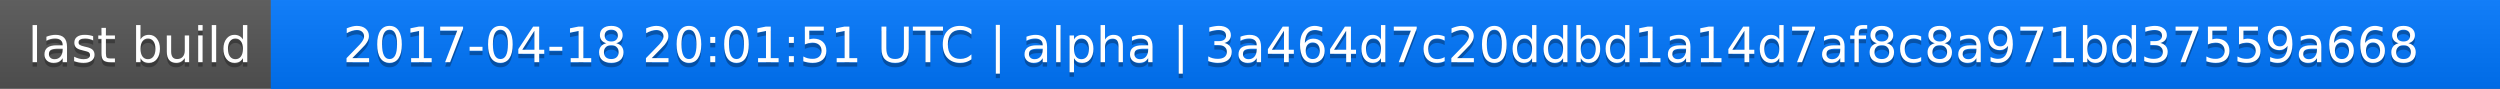
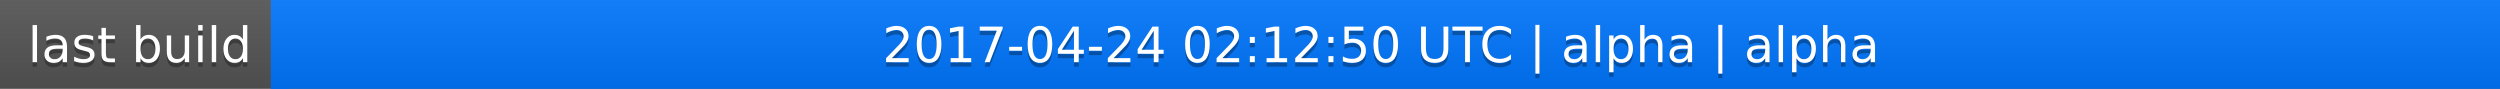
<svg xmlns="http://www.w3.org/2000/svg" width="563" height="20">
  <linearGradient id="a" x2="0" y2="100%">
    <stop offset="0" stop-color="#bbb" stop-opacity=".1" />
    <stop offset="1" stop-opacity=".1" />
  </linearGradient>
  <rect rx="0" width="563" height="20" fill="#555" />
  <rect rx="0" x="61" width="502" height="20" fill="#07f" />
  <path fill="#07f" d="M61 0h4v20h-4z" />
  <rect rx="0" width="563" height="20" fill="url(#a)" />
  <g fill="#fff" text-anchor="middle" font-family="DejaVu Sans,Verdana,Geneva,sans-serif" font-size="11">
    <text x="31.5" y="15" fill="#010101" fill-opacity=".3">last build</text>
    <text x="31.5" y="14">last build</text>
-     <text x="311" y="15" fill="#010101" fill-opacity=".3">2017-04-18 20:01:51 UTC | alpha | 3a464d7c20ddbd1a14d7af8c8a971bd37559a668</text>
-     <text x="311" y="14">2017-04-18 20:01:51 UTC | alpha | 3a464d7c20ddbd1a14d7af8c8a971bd37559a668</text>
+     <text x="311" y="15" fill="#010101" fill-opacity=".3">2017-04-24 02:12:50 UTC | alpha | alpha</text>
+     <text x="311" y="14">2017-04-24 02:12:50 UTC | alpha | alpha</text>
  </g>
</svg>
